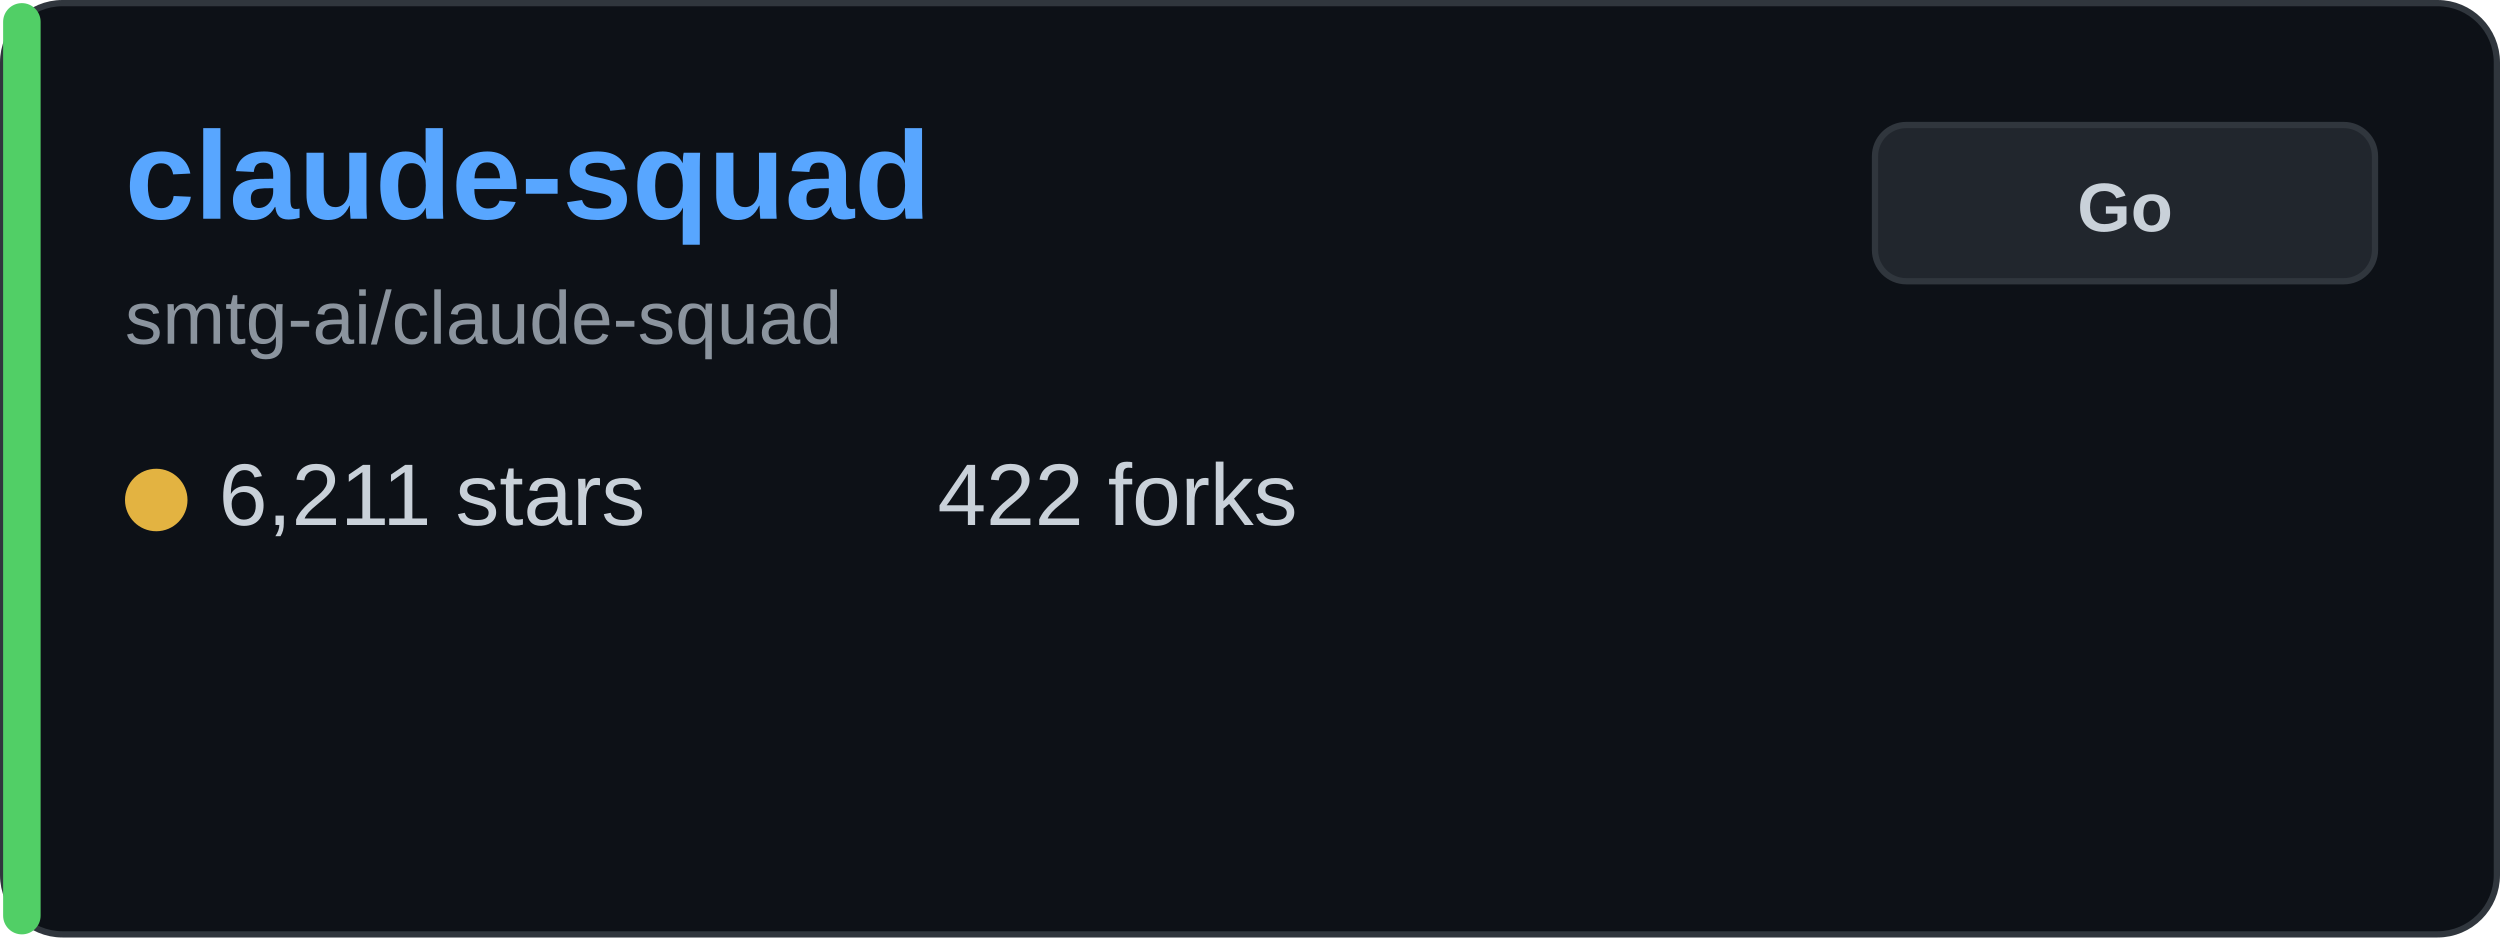
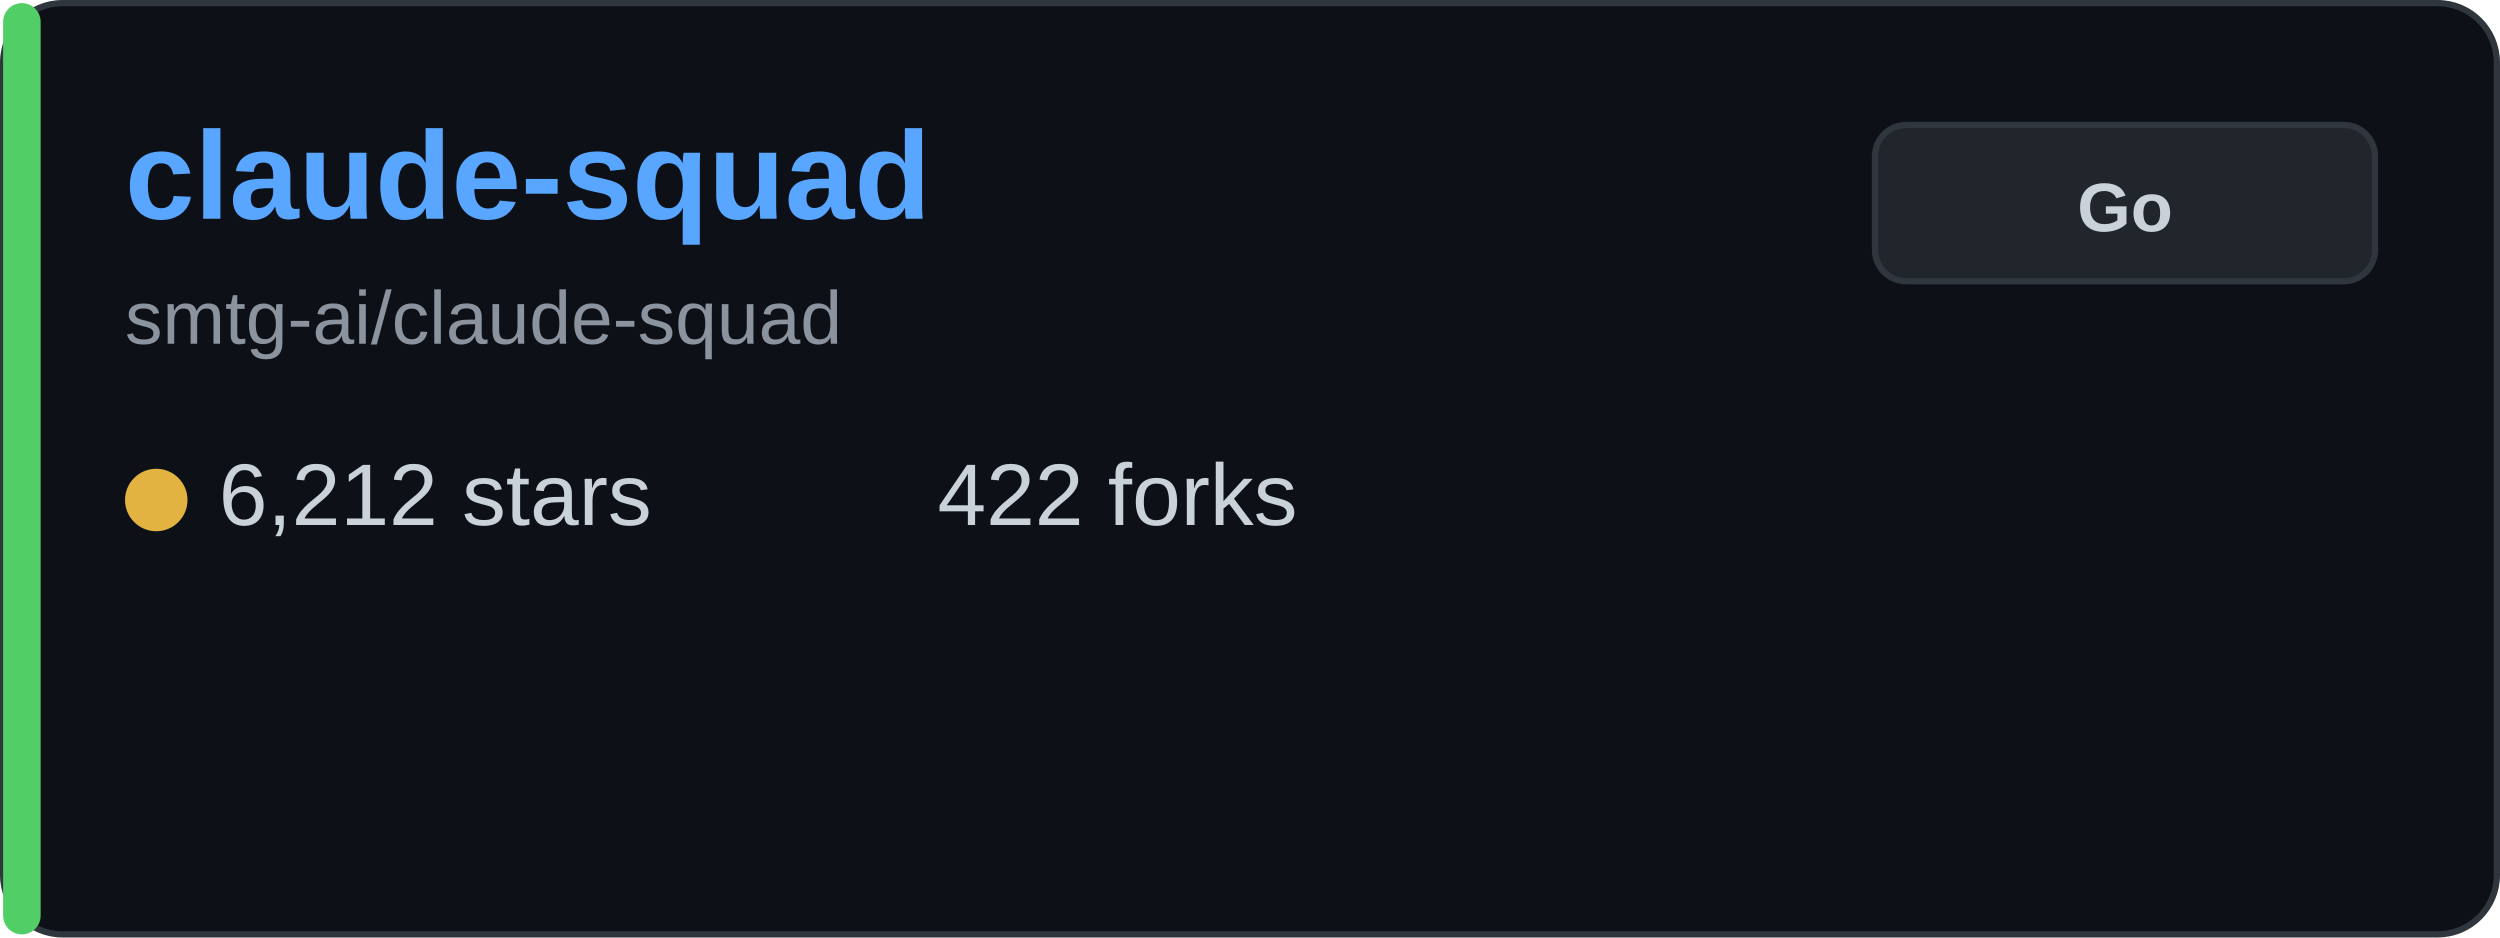
<svg xmlns="http://www.w3.org/2000/svg" width="400" height="150" viewBox="0 0 400 150" fill="none">
  <rect x="0.5" y="0.5" width="399" height="149" rx="9.5" fill="#0d1117" stroke="#30363d" />
  <rect x="0.5" y="0.5" width="6" height="149" rx="3" fill="#51cf66" />
  <text x="20" y="35" font-family="Arial, sans-serif" font-size="20" font-weight="bold" fill="#58a6ff">claude-squad</text>
  <text x="20" y="55" font-family="Arial, sans-serif" font-size="12" fill="#8b949e">smtg-ai/claude-squad</text>
  <g transform="translate(20, 80)">
    <circle cx="5" cy="0" r="5" fill="#e3b341" />
-     <text x="15" y="4" font-family="Arial, sans-serif" font-size="14" fill="#c9d1d9">6,211 stars</text>
+     <text x="15" y="4" font-family="Arial, sans-serif" font-size="14" fill="#c9d1d9">6,212 stars</text>
  </g>
  <g transform="translate(150, 80)">
    <text x="0" y="4" font-family="Arial, sans-serif" font-size="14" fill="#c9d1d9">422 forks</text>
  </g>
  <rect x="300" y="20" width="80" height="25" rx="5" fill="#21262d" stroke="#30363d" />
  <text x="340" y="37" font-family="Arial, sans-serif" font-size="11" font-weight="bold" fill="#c9d1d9" text-anchor="middle">Go</text>
</svg>
